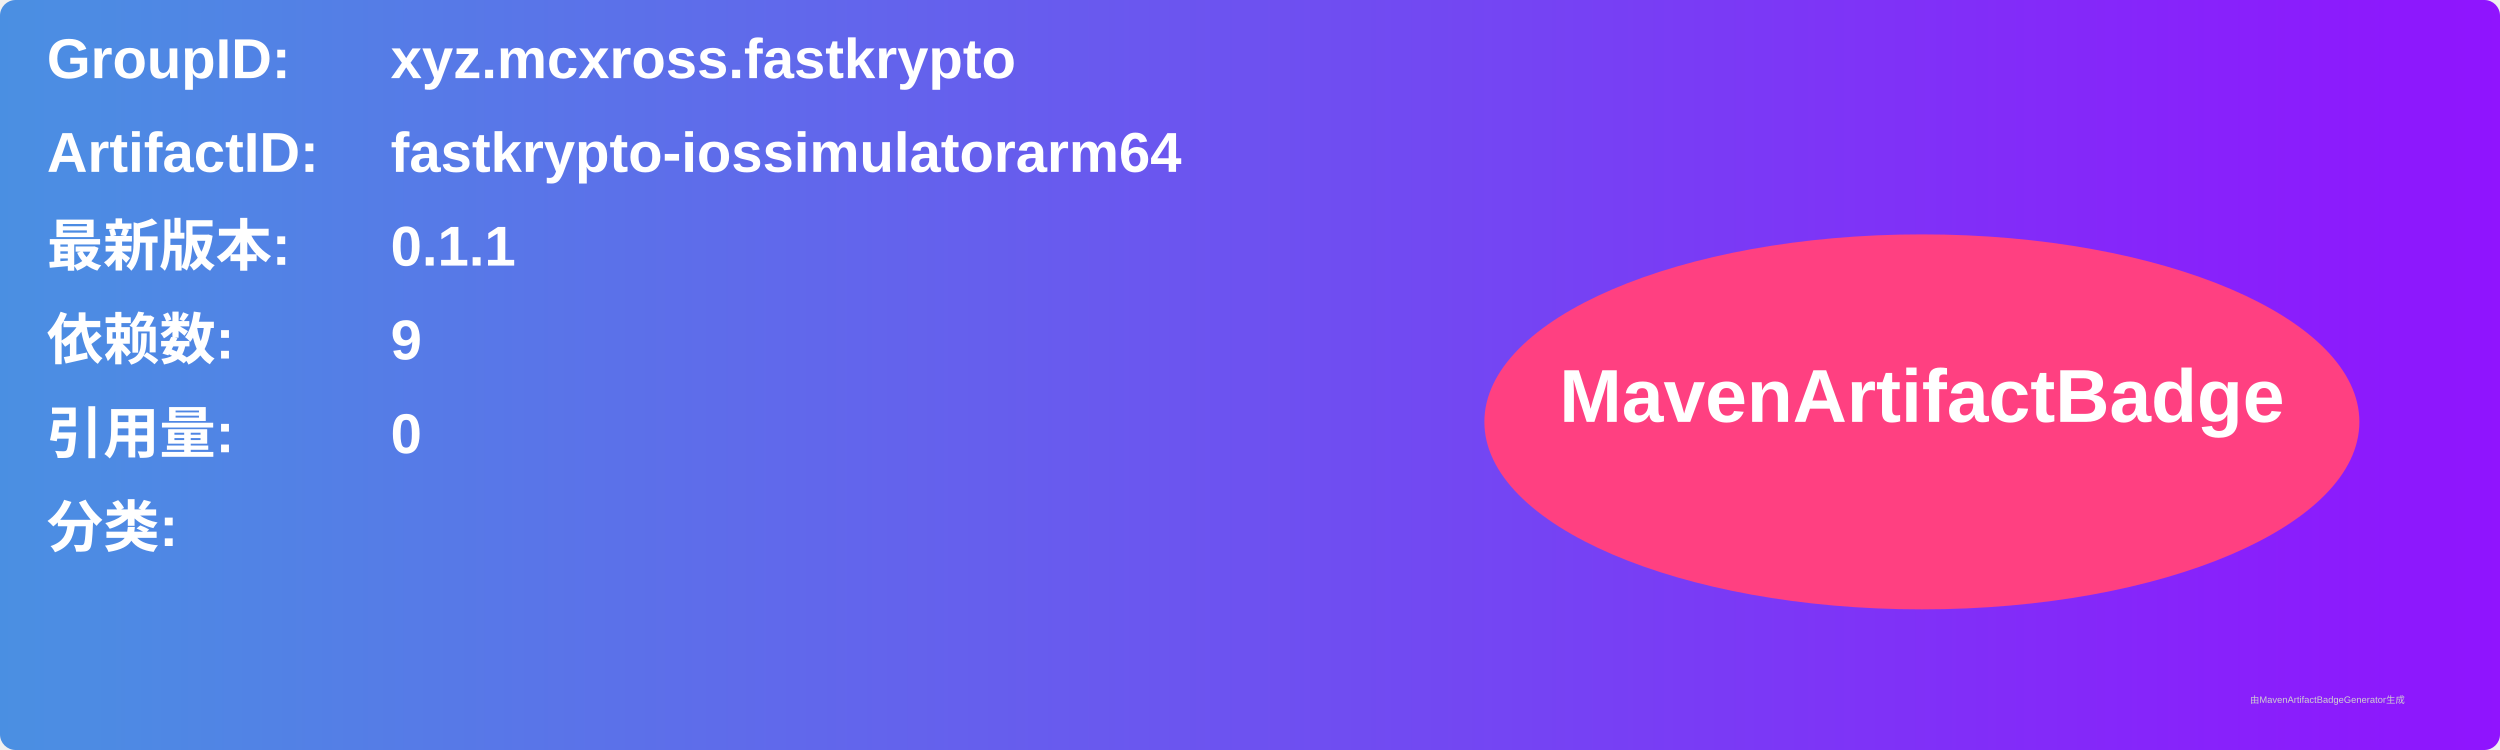
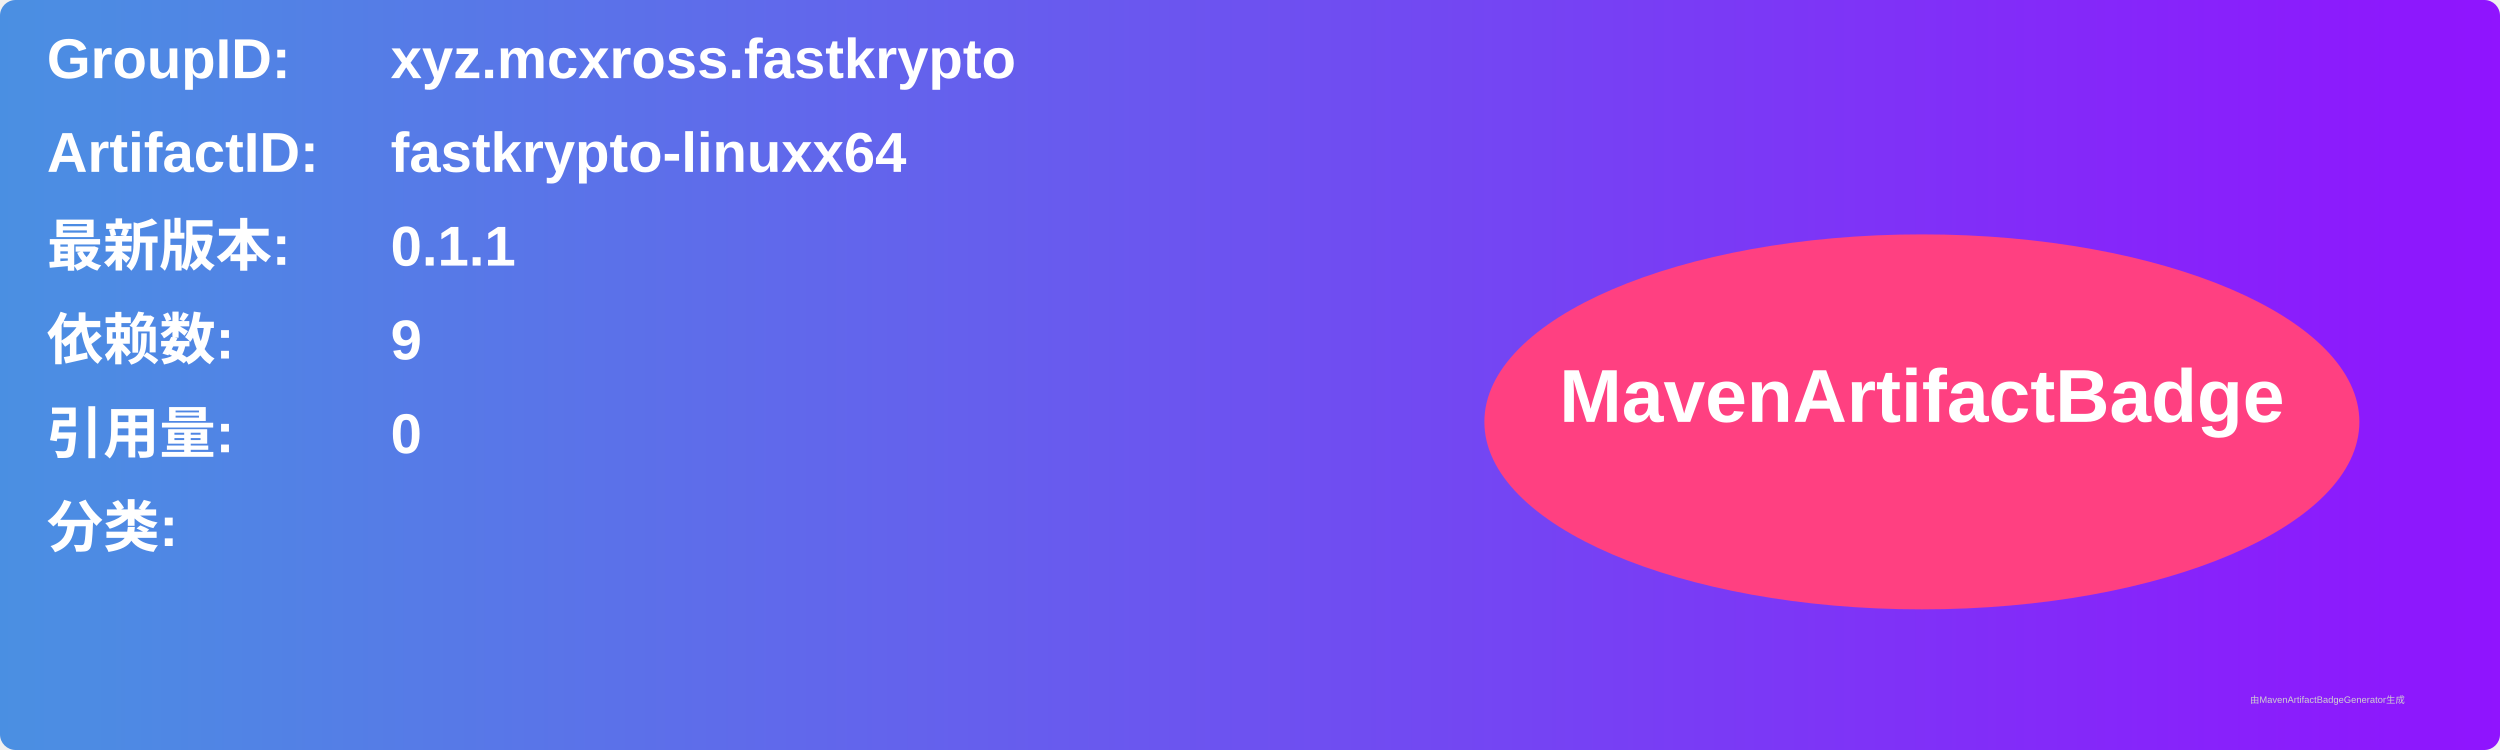
<svg xmlns="http://www.w3.org/2000/svg" width="800" height="240" viewBox="0 0 800 240">
  <linearGradient id="grad" x1="0%" y1="0%" x2="100%" y2="0%">
    <stop offset="0%" stop-color="#4a90e2" />
    <stop offset="100%" stop-color="#9013fe" />
  </linearGradient>
  <rect width="100%" height="100%" rx="5" ry="5" fill="url(#grad)" />
  <g transform="translate(15, 15)">
    <text x="0" y="10" font-family="Arial" font-size="18" fill="white" font-weight="bold" width="260">GroupID:</text>
    <text x="110" y="10" font-family="Arial" font-size="18" fill="white" font-weight="bold" width="460">xyz.mcxross.fastkrypto</text>
    <text x="0" y="40" font-family="Arial" font-size="18" fill="white" font-weight="bold" width="260">ArtifactID:</text>
-     <text x="110" y="40" font-family="Arial" font-size="18" fill="white" font-weight="bold" width="460">fastkrypto-iossimulatorarm64</text>
+     <text x="110" y="40" font-family="Arial" font-size="18" fill="white" font-weight="bold" width="460">fastkrypto-linuxx64</text>
    <text x="0" y="70" font-family="Arial" font-size="18" fill="white" font-weight="bold">最新版本:</text>
    <text x="110" y="70" font-family="Arial" font-size="18" fill="white" font-weight="bold">
      <tspan font-weight="bold">0.1.1</tspan>
    </text>
    <text x="0" y="100" font-family="Arial" font-size="18" fill="white" font-weight="bold">依赖数: </text>
    <text x="110" y="100" font-family="Arial" font-size="18" fill="white">
      <tspan font-weight="bold">9</tspan>
    </text>
    <text x="0" y="130" font-family="Arial" font-size="18" fill="white" font-weight="bold">引用量: </text>
    <text x="110" y="130" font-family="Arial" font-size="18" fill="white">
      <tspan font-weight="bold">0</tspan>
    </text>
    <text x="0" y="160" font-family="Arial" font-size="18" fill="white" font-weight="bold">分类:</text>
    <text x="10" y="190" font-family="Arial" font-size="10" fill="white">
      <tspan font-weight="bold" />
    </text>
    <ellipse cx="600" cy="120" rx="140" ry="60" fill="#ff4081" />
    <text x="600" y="120" text-anchor="middle" font-family="Arial" font-size="24" fill="white" font-weight="bold">MavenArtifactBadge</text>
  </g>
  <text x="720" y="225" font-family="Arial" font-size="3" fill="#d0d0d0">由MavenArtifactBadgeGenerator生成</text>
</svg>
